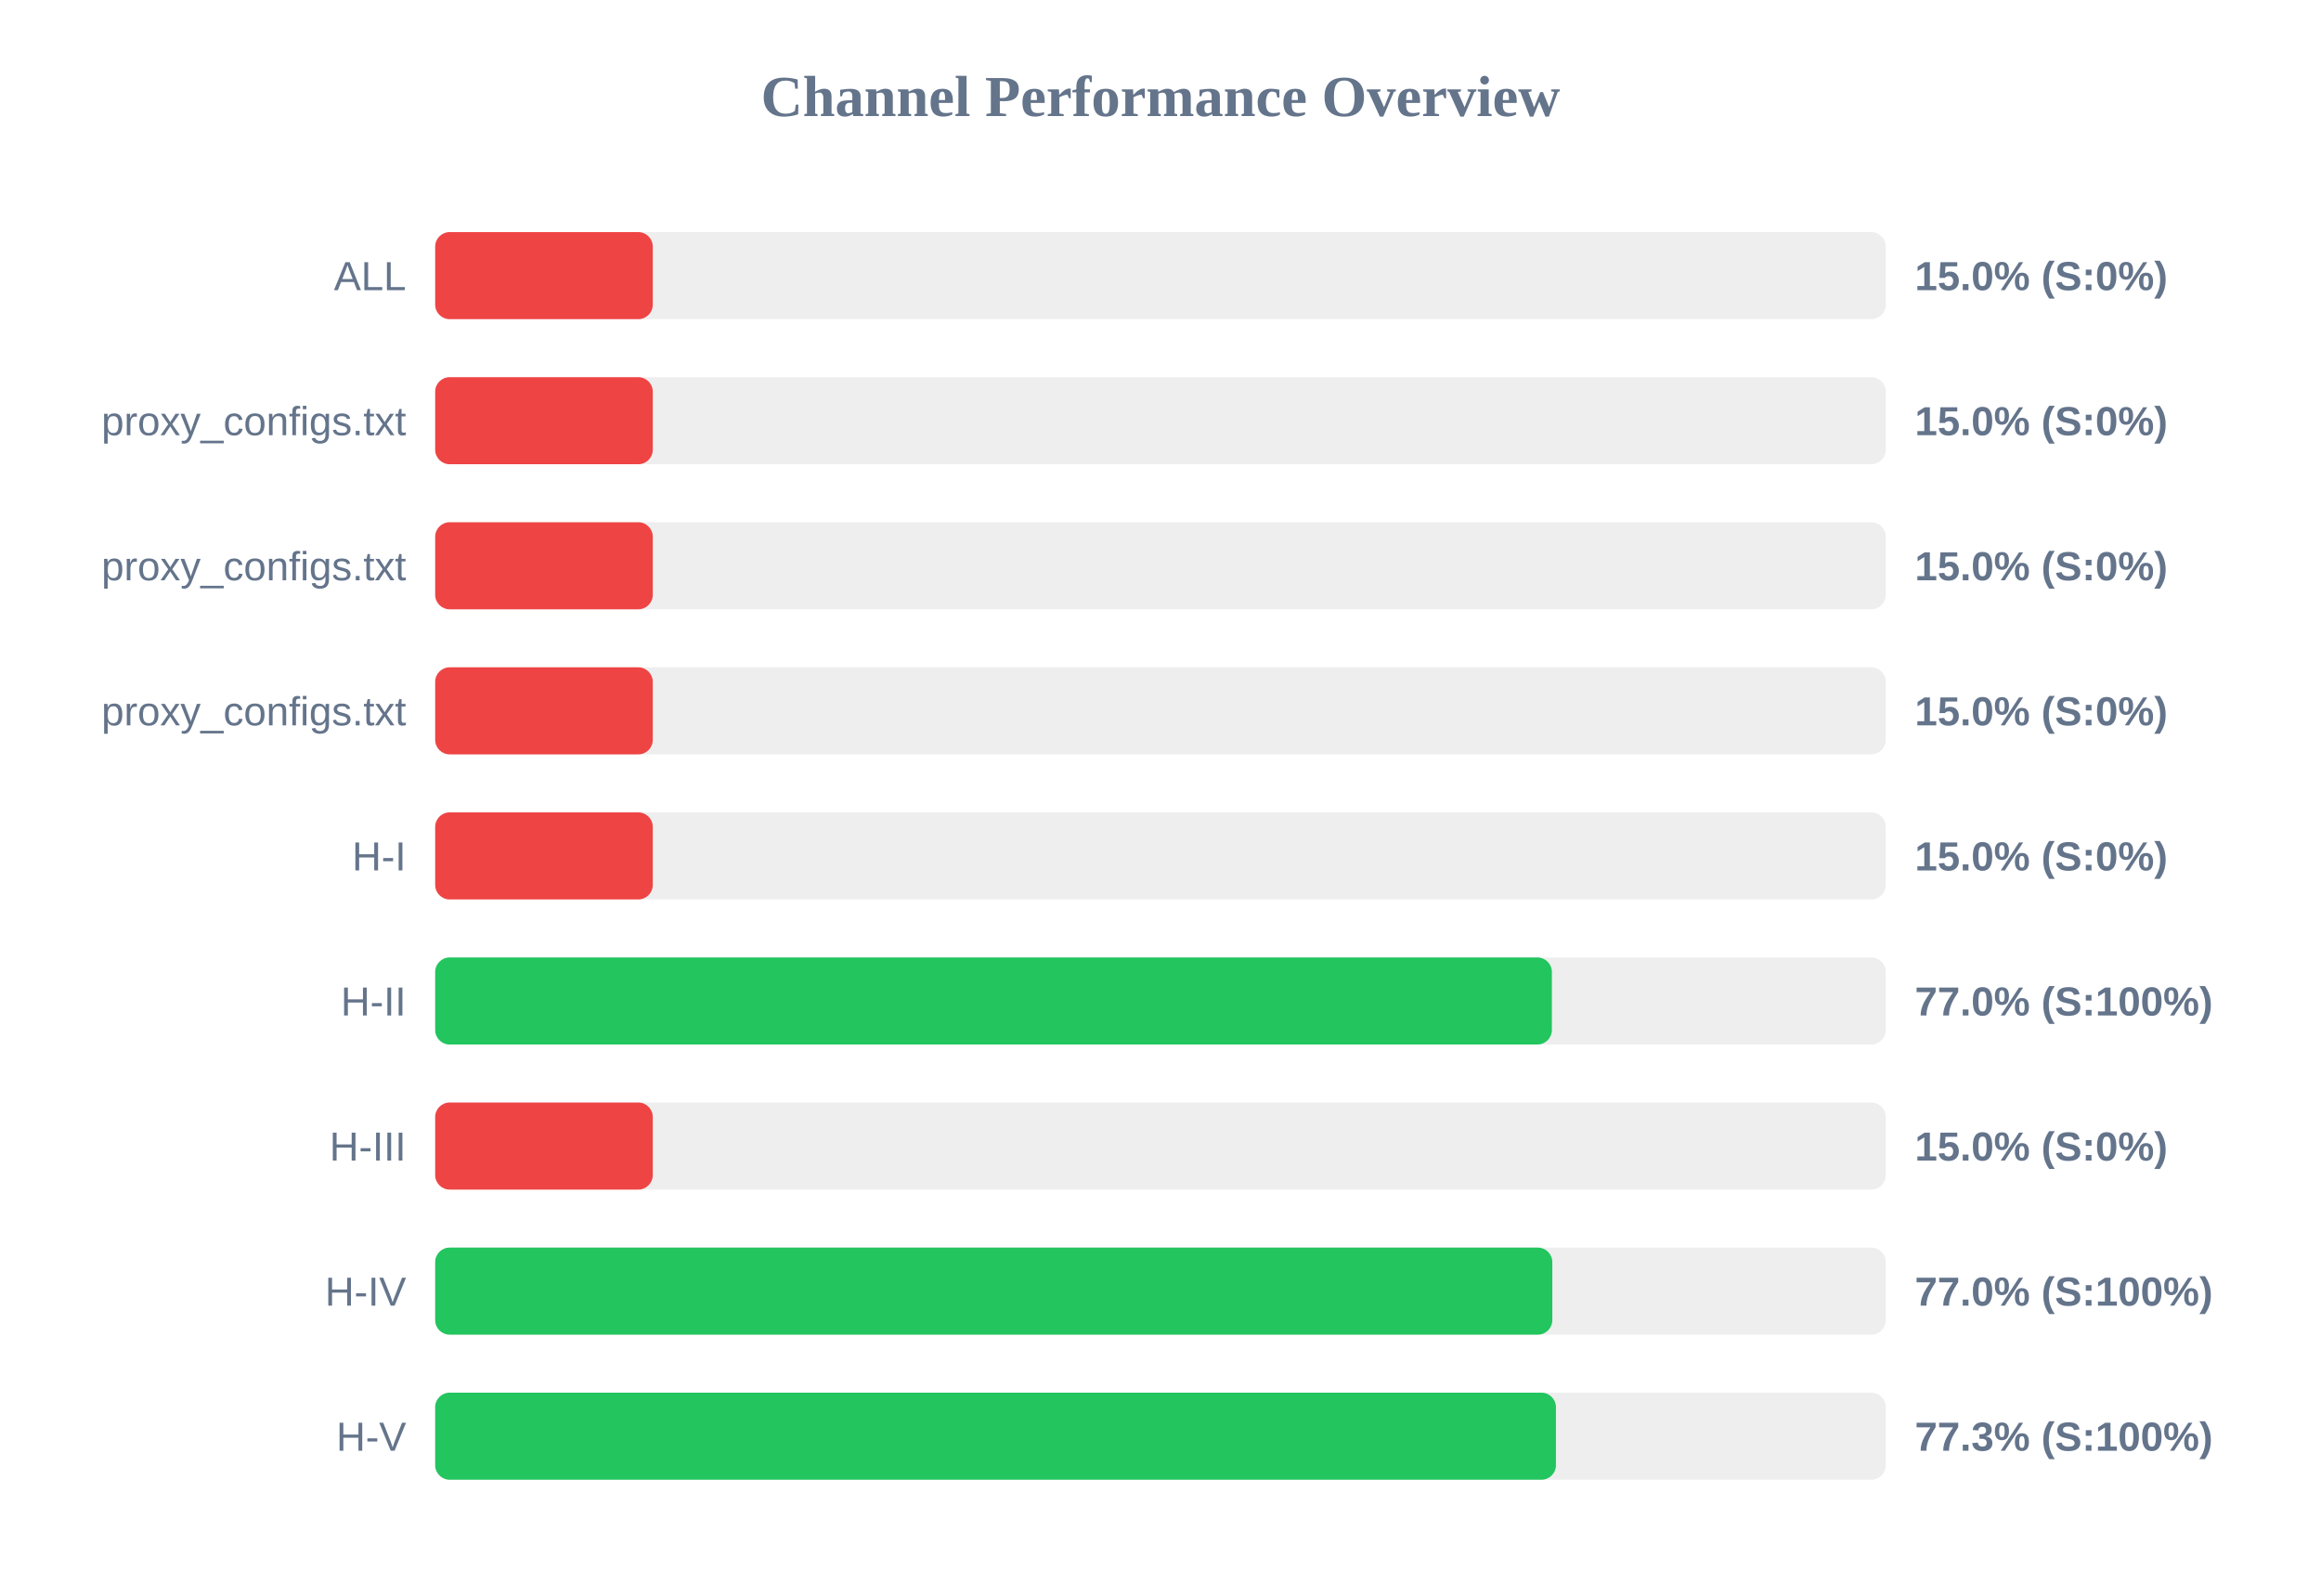
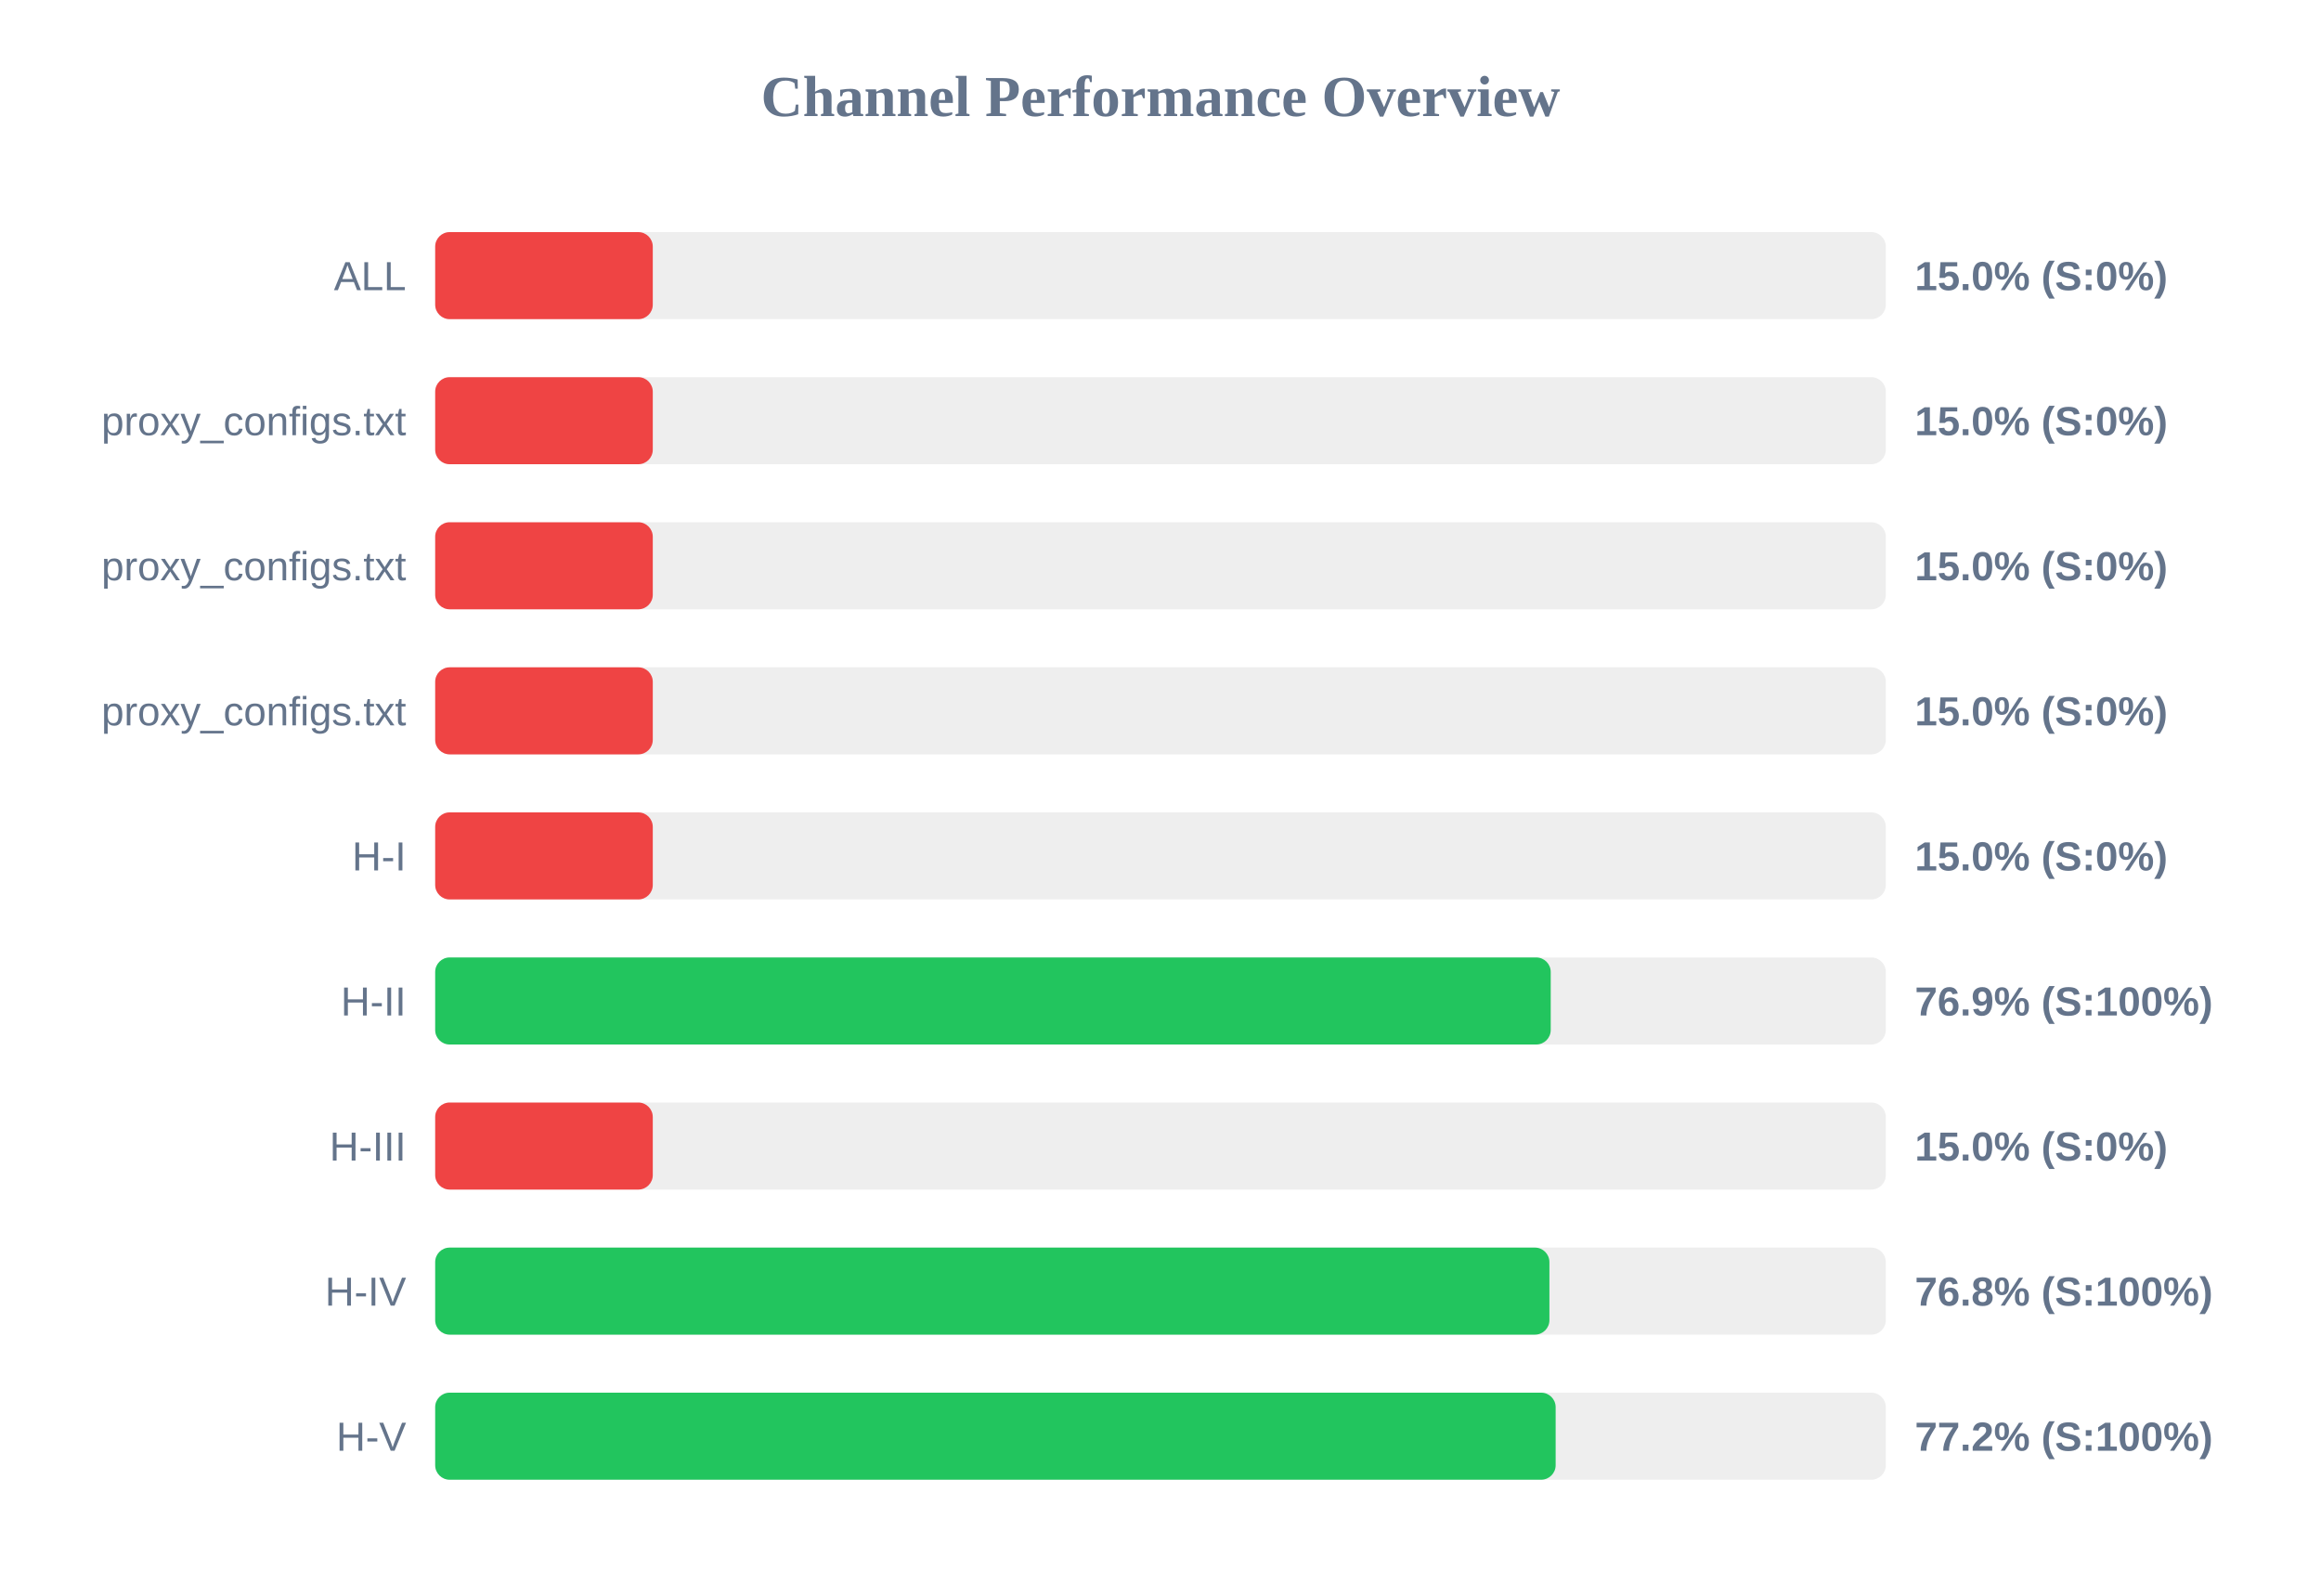
<svg xmlns="http://www.w3.org/2000/svg" width="800" height="550" version="1.1">
  <style>
        .row { font: 14px Arial; fill: #64748b; }
        .score { font: bold 14px Arial; fill: #64748b; }
    </style>
  <text x="400" y="40" text-anchor="middle" font-size="20px" font-weight="bold" fill="#64748b">Channel Performance Overview</text>
  <rect x="150" y="80" width="500" height="30" fill="#eee" rx="5" />
  <rect x="150" y="80" width="75.0" height="30" fill="#ef4444" rx="5" />
  <text x="140" y="100" text-anchor="end" class="row">ALL</text>
  <text x="660" y="100" text-anchor="start" class="score">15.0% (S:0%)</text>
  <rect x="150" y="130" width="500" height="30" fill="#eee" rx="5" />
  <rect x="150" y="130" width="75.0" height="30" fill="#ef4444" rx="5" />
  <text x="140" y="150" text-anchor="end" class="row">proxy_configs.txt</text>
  <text x="660" y="150" text-anchor="start" class="score">15.0% (S:0%)</text>
  <rect x="150" y="180" width="500" height="30" fill="#eee" rx="5" />
  <rect x="150" y="180" width="75.0" height="30" fill="#ef4444" rx="5" />
  <text x="140" y="200" text-anchor="end" class="row">proxy_configs.txt</text>
  <text x="660" y="200" text-anchor="start" class="score">15.0% (S:0%)</text>
  <rect x="150" y="230" width="500" height="30" fill="#eee" rx="5" />
  <rect x="150" y="230" width="75.0" height="30" fill="#ef4444" rx="5" />
  <text x="140" y="250" text-anchor="end" class="row">proxy_configs.txt</text>
  <text x="660" y="250" text-anchor="start" class="score">15.0% (S:0%)</text>
  <rect x="150" y="280" width="500" height="30" fill="#eee" rx="5" />
  <rect x="150" y="280" width="75.0" height="30" fill="#ef4444" rx="5" />
  <text x="140" y="300" text-anchor="end" class="row">H-I</text>
  <text x="660" y="300" text-anchor="start" class="score">15.0% (S:0%)</text>
  <rect x="150" y="330" width="500" height="30" fill="#eee" rx="5" />
-   <rect x="150" y="330" width="384.9" height="30" fill="#22c55e" rx="5" />
+   <rect x="150" y="330" width="384.5" height="30" fill="#22c55e" rx="5" />
  <text x="140" y="350" text-anchor="end" class="row">H-II</text>
-   <text x="660" y="350" text-anchor="start" class="score">77.0% (S:100%)</text>
+   <text x="660" y="350" text-anchor="start" class="score">76.9% (S:100%)</text>
  <rect x="150" y="380" width="500" height="30" fill="#eee" rx="5" />
  <rect x="150" y="380" width="75.0" height="30" fill="#ef4444" rx="5" />
  <text x="140" y="400" text-anchor="end" class="row">H-III</text>
  <text x="660" y="400" text-anchor="start" class="score">15.0% (S:0%)</text>
  <rect x="150" y="430" width="500" height="30" fill="#eee" rx="5" />
-   <rect x="150" y="430" width="385.05" height="30" fill="#22c55e" rx="5" />
+   <rect x="150" y="430" width="384.05" height="30" fill="#22c55e" rx="5" />
  <text x="140" y="450" text-anchor="end" class="row">H-IV</text>
-   <text x="660" y="450" text-anchor="start" class="score">77.0% (S:100%)</text>
+   <text x="660" y="450" text-anchor="start" class="score">76.8% (S:100%)</text>
  <rect x="150" y="480" width="500" height="30" fill="#eee" rx="5" />
-   <rect x="150" y="480" width="386.3" height="30" fill="#22c55e" rx="5" />
+   <rect x="150" y="480" width="386.2" height="30" fill="#22c55e" rx="5" />
  <text x="140" y="500" text-anchor="end" class="row">H-V</text>
-   <text x="660" y="500" text-anchor="start" class="score">77.3% (S:100%)</text>
+   <text x="660" y="500" text-anchor="start" class="score">77.2% (S:100%)</text>
</svg>
